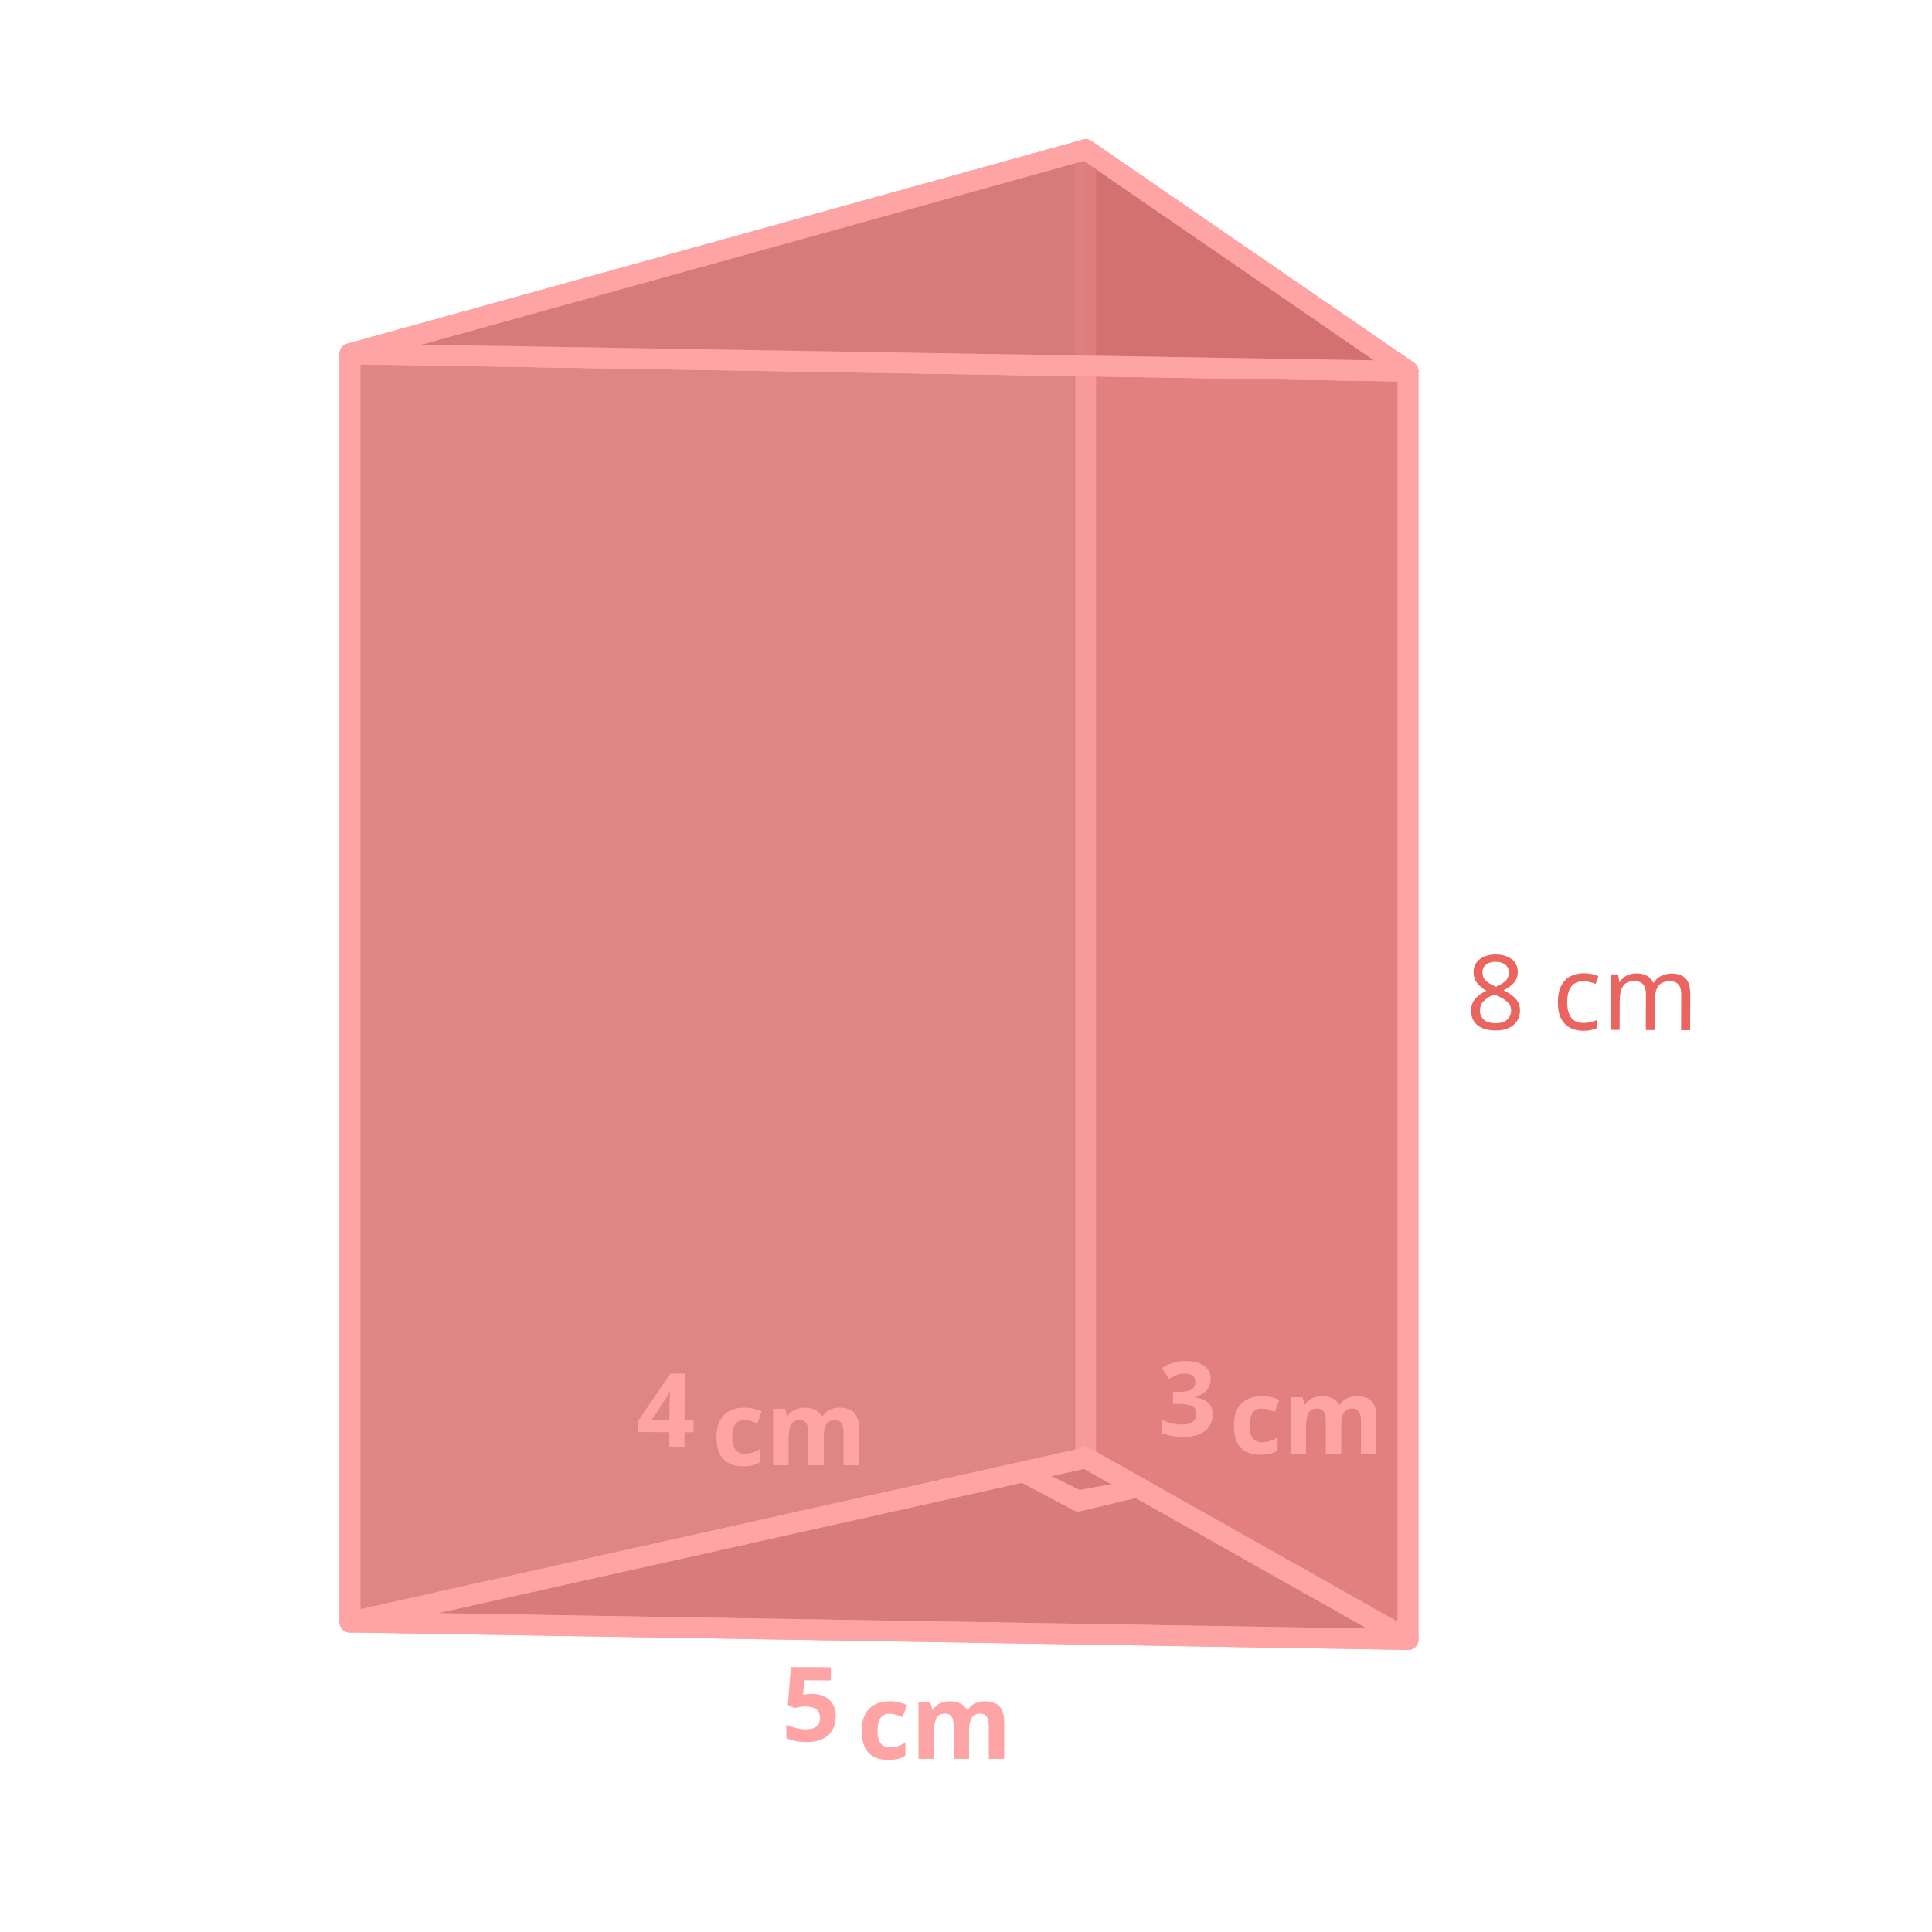
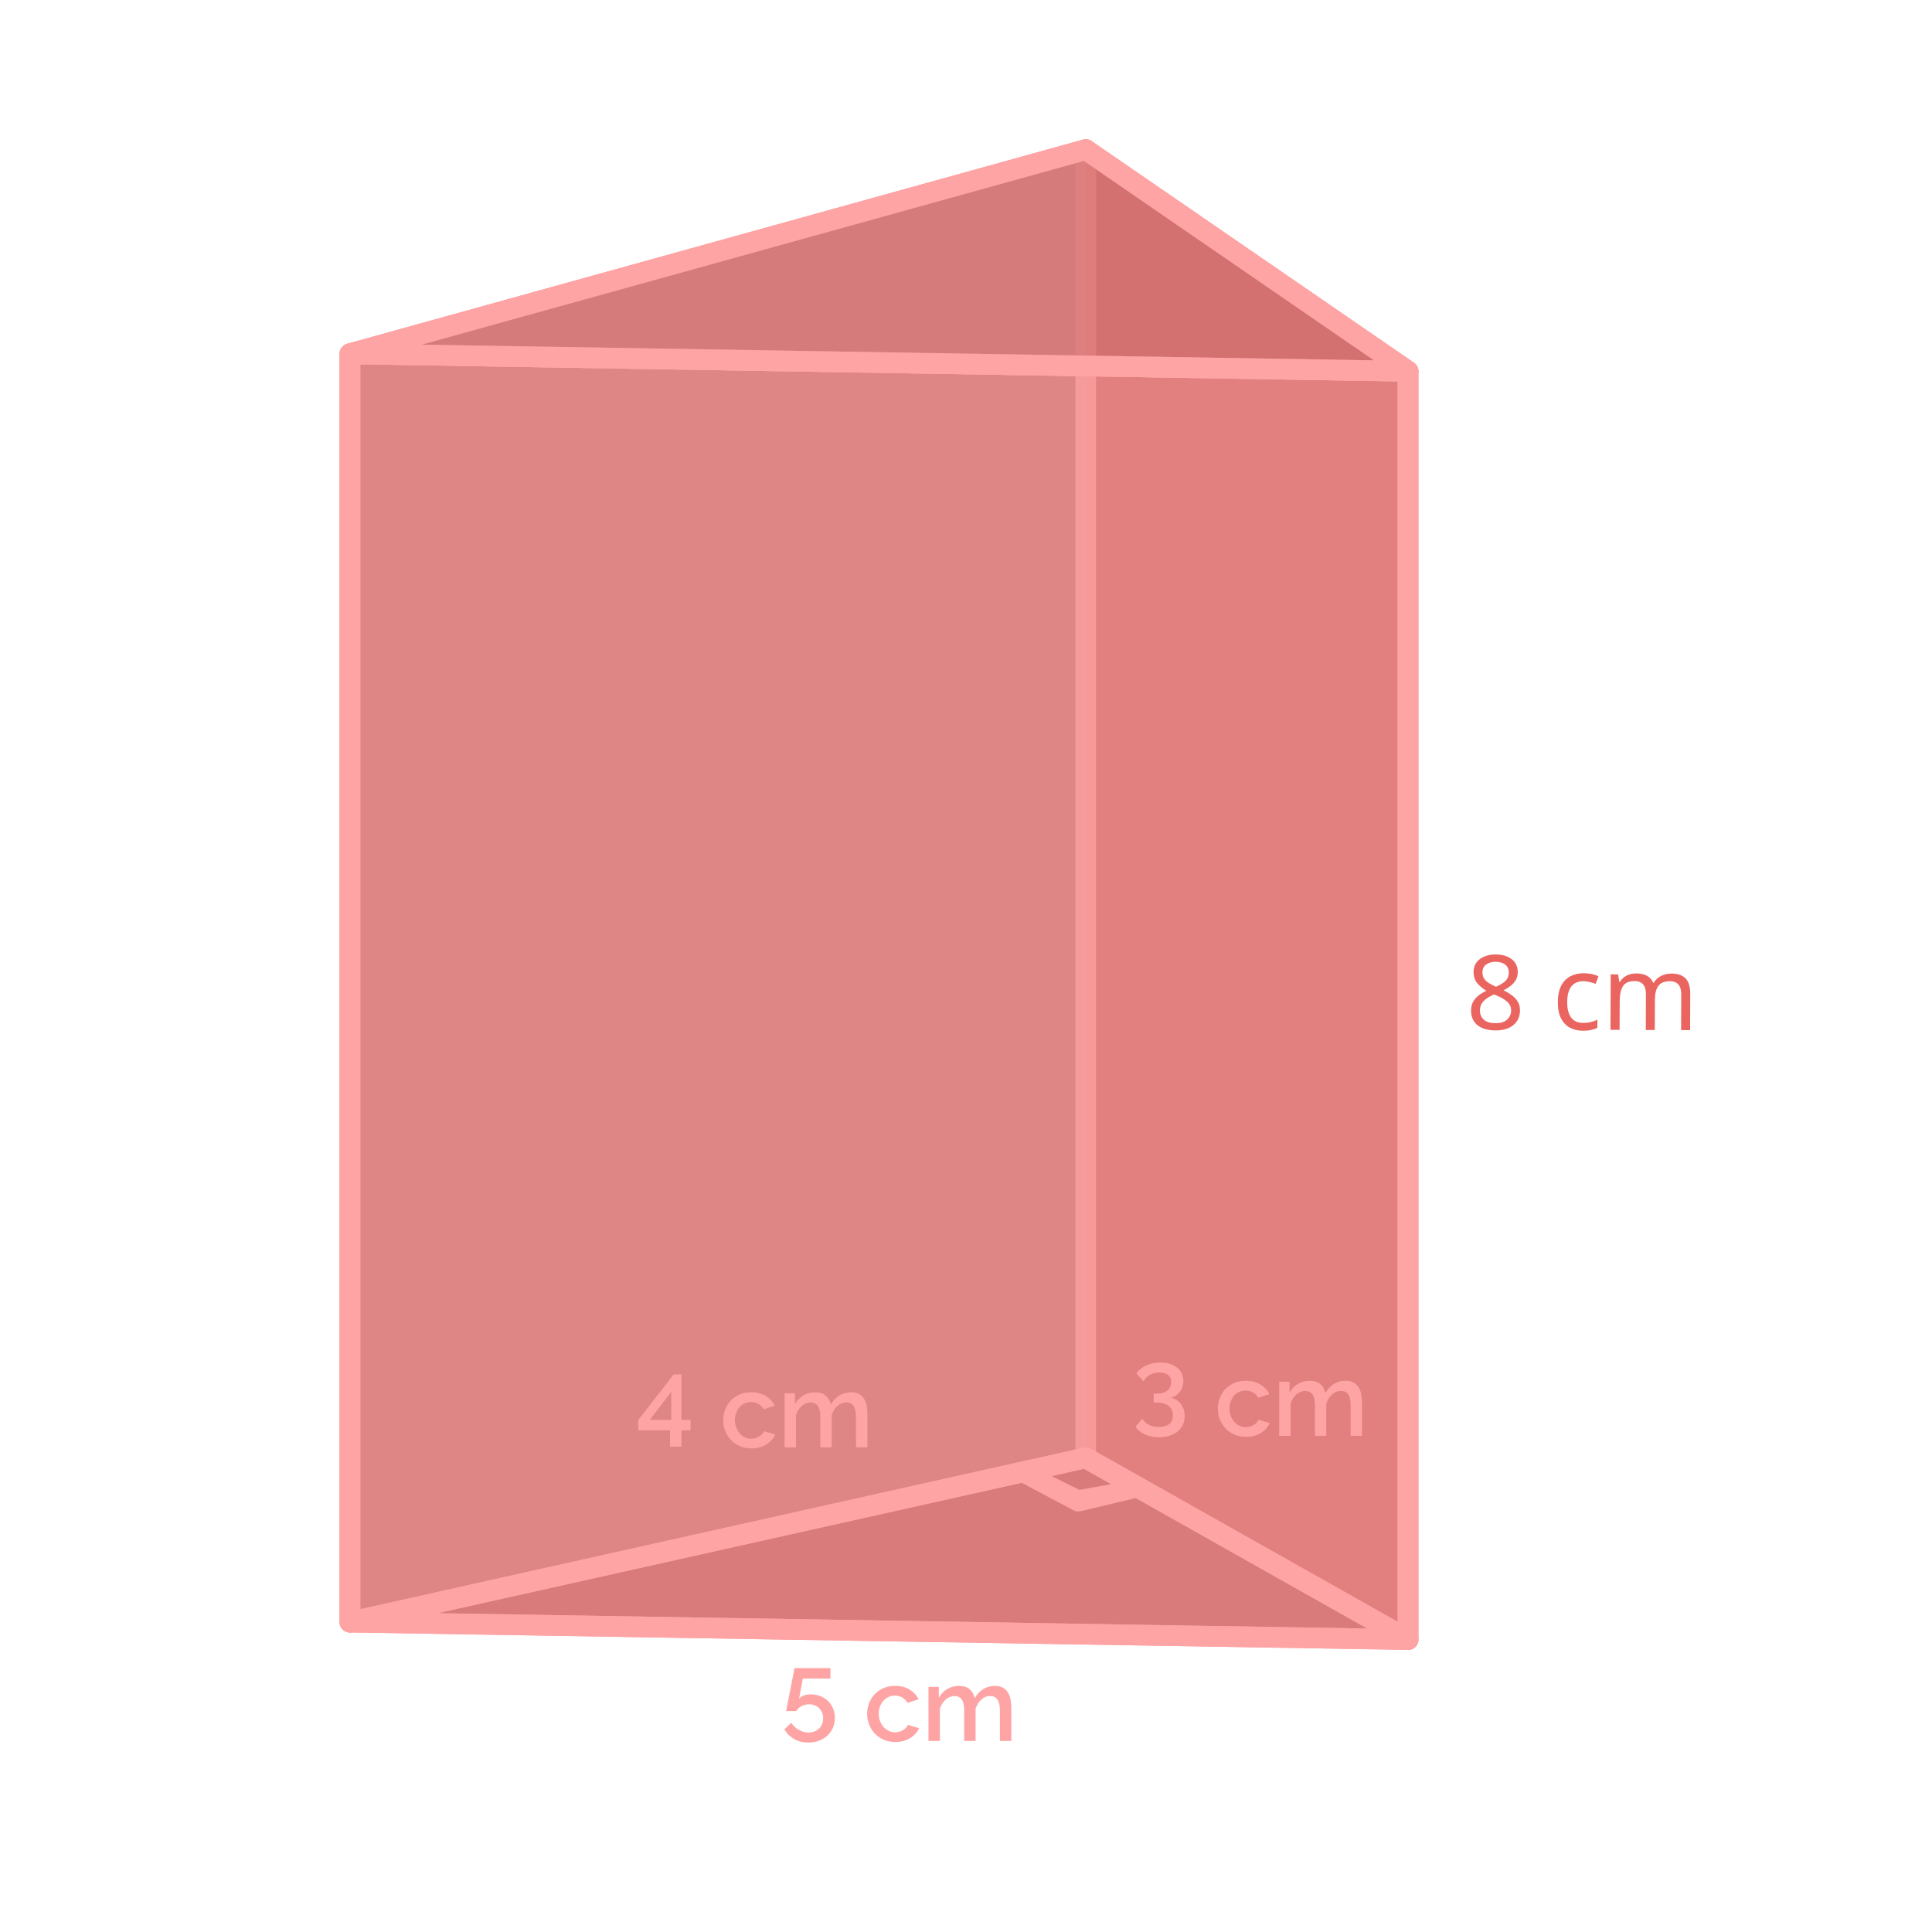
- <svg xmlns="http://www.w3.org/2000/svg" id="FIGURES" viewBox="0 0 560 560">
+ <svg xmlns="http://www.w3.org/2000/svg" id="FIGURES" width="560" height="560" viewBox="0 0 560 560">
  <defs>
    <style>
-       .cls-1, .cls-2, .cls-3 {
-         fill: none;
+       .cls-1, .cls-2 {
+         opacity: .72;
+       }
+ 
+       .cls-3 {
+         opacity: .7;
      }

      .cls-4 {
-         clip-path: url(#clippath);
-       }
- 
-       .cls-5, .cls-6, .cls-7, .cls-8, .cls-9 {
-         fill: #ffa4a4;
-       }
- 
-       .cls-10, .cls-11 {
-         fill: #cffffe;
-       }
- 
-       .cls-12, .cls-13, .cls-14 {
-         fill: #d16b6b;
-       }
- 
-       .cls-15 {
        fill: #de7070;
      }

-       .cls-16 {
+       .cls-5 {
        fill: #ea6560;
        font-family: Raleway-Medium, Raleway;
-         font-weight: 500;
-       }
- 
-       .cls-16, .cls-6, .cls-7, .cls-8, .cls-9 {
        font-size: 30px;
      }

-       .cls-17 {
+       .cls-6 {
+         clip-path: url(#clippath-2);
+       }
+ 
+       .cls-7 {
+         opacity: .51;
+       }
+ 
+       .cls-7, .cls-8, .cls-9 {
+         fill: #d16b6b;
+       }
+ 
+       .cls-10 {
+         opacity: .65;
+       }
+ 
+       .cls-11 {
        clip-path: url(#clippath-1);
      }

-       .cls-18 {
-         clip-path: url(#clippath-3);
-       }
- 
-       .cls-19 {
-         clip-path: url(#clippath-2);
-       }
- 
-       .cls-20, .cls-11 {
+       .cls-12, .cls-13 {
+         fill: #cffffe;
+       }
+ 
+       .cls-12, .cls-14 {
        opacity: .4;
      }

-       .cls-21 {
-         opacity: .65;
-       }
- 
-       .cls-22 {
-         opacity: .7;
-       }
- 
-       .cls-23, .cls-3 {
-         opacity: .72;
-       }
- 
-       .cls-6, .cls-7, .cls-8, .cls-9 {
-         font-family: Raleway-SemiBold, Raleway;
-         font-weight: 600;
-       }
- 
-       .cls-7 {
-         letter-spacing: -.02em;
-       }
- 
-       .cls-8 {
-         letter-spacing: .02em;
-       }
- 
-       .cls-9 {
-         letter-spacing: 0em;
-       }
- 
-       .cls-13 {
-         opacity: .6;
-       }
- 
-       .cls-14 {
-         opacity: .51;
-       }
- 
-       .cls-2, .cls-3 {
+       .cls-15 {
+         fill: #ffa4a4;
+       }
+ 
+       .cls-2, .cls-16, .cls-17 {
+         fill: none;
+       }
+ 
+       .cls-2, .cls-17 {
        stroke: #ffa4a4;
        stroke-linecap: round;
        stroke-linejoin: round;
        stroke-width: 5.99px;
      }
+ 
+       .cls-18 {
+         clip-path: url(#clippath);
+       }
+ 
+       .cls-8 {
+         opacity: .6;
+       }
+ 
+       .cls-19 {
+         clip-path: url(#clippath-3);
+       }
    </style>
    <clipPath id="clippath">
-       <polygon class="cls-1" points="353.84 -615.96 353.84 -289.86 146.92 -269.77 146.92 -595.87 353.84 -615.96" />
+       <polygon class="cls-16" points="353.84 -615.96 353.84 -289.86 146.92 -269.77 146.92 -595.87 353.84 -615.96" />
    </clipPath>
    <clipPath id="clippath-1">
-       <polygon class="cls-1" points="429.49 -585.49 429.49 -259.39 354.53 -169.31 354.53 -495.41 429.49 -585.49" />
+       <polygon class="cls-16" points="429.49 -585.49 429.49 -259.39 354.53 -169.31 354.53 -495.41 429.49 -585.49" />
    </clipPath>
    <clipPath id="clippath-2">
-       <polygon class="cls-1" points="257.64 -156.26 257.64 -482.36 125.67 -552.35 125.67 -226.25 257.64 -156.26" />
+       <polygon class="cls-16" points="257.64 -156.26 257.64 -482.36 125.67 -552.35 125.67 -226.25 257.64 -156.26" />
    </clipPath>
    <clipPath id="clippath-3">
-       <polygon class="cls-1" points="380.19 -197.75 173.27 -177.65 305.24 -107.66 380.19 -197.75" />
+       <polygon class="cls-16" points="380.19 -197.75 173.27 -177.65 305.24 -107.66 380.19 -197.75" />
    </clipPath>
  </defs>
-   <g class="cls-20">
-     <g class="cls-4">
-       <g class="cls-20">
-         <polygon class="cls-10" points="85.03 8.23 82.43 8.42 379.72 -337.25 380.8 -335.67 85.03 8.23" />
-       </g>
-       <g class="cls-20">
-         <polygon class="cls-10" points="85.03 47.85 82.43 48.05 379.72 -297.63 380.8 -296.04 85.03 47.85" />
-       </g>
-     </g>
-   </g>
-   <g class="cls-17">
-     <g class="cls-20">
-       <polygon class="cls-10" points="211.97 8.23 209.36 8.42 506.66 -337.25 507.74 -335.67 211.97 8.23" />
-     </g>
-     <g class="cls-20">
-       <polygon class="cls-10" points="211.97 47.85 209.36 48.05 506.66 -297.63 507.74 -296.04 211.97 47.85" />
-     </g>
-   </g>
-   <g class="cls-19">
-     <g class="cls-20">
-       <polygon class="cls-10" points="77.73 16.24 75.12 16.43 372.42 -329.24 373.5 -327.66 77.73 16.24" />
-     </g>
-     <g class="cls-20">
-       <polygon class="cls-10" points="289.73 8.07 292.34 8.27 -4.96 -337.4 -6.03 -335.82 289.73 8.07" />
-     </g>
-     <g class="cls-20">
-       <polygon class="cls-10" points="289.73 47.7 292.34 47.89 -4.96 -297.78 -6.03 -296.2 289.73 47.7" />
-     </g>
-   </g>
-   <g class="cls-20">
+   <g class="cls-14">
    <g class="cls-18">
+       <g class="cls-14">
+         <polygon class="cls-13" points="85.03 8.23 82.43 8.42 379.72 -337.25 380.8 -335.67 85.03 8.23" />
+       </g>
+       <g class="cls-14">
+         <polygon class="cls-13" points="85.03 47.85 82.43 48.05 379.72 -297.63 380.8 -296.04 85.03 47.85" />
+       </g>
+     </g>
+   </g>
+   <g class="cls-11">
+     <g class="cls-14">
+       <polygon class="cls-13" points="211.97 8.23 209.36 8.42 506.66 -337.25 507.74 -335.67 211.97 8.23" />
+     </g>
+     <g class="cls-14">
+       <polygon class="cls-13" points="211.97 47.85 209.36 48.05 506.66 -297.63 507.74 -296.04 211.97 47.85" />
+     </g>
+   </g>
+   <g class="cls-6">
+     <g class="cls-14">
+       <polygon class="cls-13" points="77.73 16.24 75.12 16.43 372.42 -329.24 373.5 -327.66 77.73 16.24" />
+     </g>
+     <g class="cls-14">
+       <polygon class="cls-13" points="289.73 8.07 292.34 8.27 -4.96 -337.4 -6.03 -335.82 289.73 8.07" />
+     </g>
+     <g class="cls-14">
+       <polygon class="cls-13" points="289.73 47.7 292.34 47.89 -4.96 -297.78 -6.03 -296.2 289.73 47.7" />
+     </g>
+   </g>
+   <g class="cls-14">
+     <g class="cls-19">
      <g>
-         <polygon class="cls-11" points="329.49 127.79 326.89 128.03 618.33 -222.6 619.43 -221.03 329.49 127.79" />
-         <g class="cls-20">
-           <polygon class="cls-10" points="90.06 5.81 87.46 6.05 313.74 -266.19 314.85 -264.63 90.06 5.81" />
-         </g>
-         <g class="cls-20">
-           <polygon class="cls-10" points="134.89 43.08 132.29 43.32 416.14 -298.18 417.24 -296.61 134.89 43.08" />
-         </g>
-         <g class="cls-20">
-           <polygon class="cls-10" points="112.52 24.48 109.92 24.72 336.2 -247.52 337.31 -245.96 112.52 24.48" />
-         </g>
-         <g class="cls-20">
-           <polygon class="cls-10" points="189.01 69.06 186.41 69.3 470.75 -272.8 471.86 -271.24 189.01 69.06" />
-         </g>
-         <g class="cls-20">
-           <polygon class="cls-10" points="166.64 50.46 164.03 50.7 431.95 -271.62 433.05 -270.06 166.64 50.46" />
-         </g>
-         <g class="cls-20">
-           <polygon class="cls-10" points="233.85 106.33 231.25 106.57 515.6 -235.52 516.7 -233.96 233.85 106.33" />
-         </g>
-         <g class="cls-20">
-           <polygon class="cls-10" points="211.48 87.74 208.88 87.98 493.23 -254.12 494.33 -252.56 211.48 87.74" />
-         </g>
-         <g class="cls-20">
-           <polygon class="cls-10" points="284.65 90.51 282.05 90.75 573.48 -259.87 574.59 -258.31 284.65 90.51" />
-         </g>
-         <g class="cls-20">
-           <polygon class="cls-10" points="307.12 109.19 304.52 109.43 595.96 -241.19 597.06 -239.63 307.12 109.19" />
-         </g>
-         <g class="cls-20">
-           <polygon class="cls-10" points="351.87 146.38 349.26 146.62 640.7 -204 641.81 -202.44 351.87 146.38" />
-         </g>
-         <g class="cls-20">
-           <polygon class="cls-10" points="461.86 105.28 459.26 105.52 685.55 -166.73 686.65 -165.16 461.86 105.28" />
-         </g>
-         <g class="cls-20">
-           <polygon class="cls-10" points="439.49 86.68 436.89 86.92 663.17 -185.32 664.28 -183.76 439.49 86.68" />
-         </g>
-         <g class="cls-20">
-           <polygon class="cls-10" points="484.23 123.87 481.63 124.11 707.92 -148.13 709.02 -146.57 484.23 123.87" />
-         </g>
-         <polygon class="cls-11" points="426.06 285.09 423.46 285.33 649.75 13.09 650.85 14.65 426.06 285.09" />
-         <g class="cls-20">
-           <polygon class="cls-10" points="403.69 266.5 401.09 266.74 627.37 -5.51 628.48 -3.95 403.69 266.5" />
-         </g>
-       </g>
-     </g>
-   </g>
-   <g>
-     <g class="cls-21">
-       <polygon class="cls-15" points="408.13 475.23 408.13 107.61 101.43 102.55 101.43 470.18 408.13 475.23" />
+         <polygon class="cls-12" points="329.49 127.79 326.89 128.03 618.33 -222.6 619.43 -221.03 329.49 127.79" />
+         <g class="cls-14">
+           <polygon class="cls-13" points="90.06 5.81 87.46 6.05 313.74 -266.19 314.85 -264.63 90.06 5.81" />
+         </g>
+         <g class="cls-14">
+           <polygon class="cls-13" points="134.89 43.08 132.29 43.32 416.14 -298.18 417.24 -296.61 134.89 43.08" />
+         </g>
+         <g class="cls-14">
+           <polygon class="cls-13" points="112.52 24.48 109.92 24.72 336.2 -247.52 337.31 -245.96 112.52 24.48" />
+         </g>
+         <g class="cls-14">
+           <polygon class="cls-13" points="189.01 69.06 186.41 69.3 470.75 -272.8 471.86 -271.24 189.01 69.06" />
+         </g>
+         <g class="cls-14">
+           <polygon class="cls-13" points="166.64 50.46 164.03 50.7 431.95 -271.62 433.05 -270.06 166.64 50.46" />
+         </g>
+         <g class="cls-14">
+           <polygon class="cls-13" points="233.85 106.33 231.25 106.57 515.6 -235.52 516.7 -233.96 233.85 106.33" />
+         </g>
+         <g class="cls-14">
+           <polygon class="cls-13" points="211.48 87.74 208.88 87.98 493.23 -254.12 494.33 -252.56 211.48 87.74" />
+         </g>
+         <g class="cls-14">
+           <polygon class="cls-13" points="284.65 90.51 282.05 90.75 573.48 -259.87 574.59 -258.31 284.65 90.51" />
+         </g>
+         <g class="cls-14">
+           <polygon class="cls-13" points="307.12 109.19 304.52 109.43 595.96 -241.19 597.06 -239.63 307.12 109.19" />
+         </g>
+         <g class="cls-14">
+           <polygon class="cls-13" points="351.87 146.38 349.26 146.62 640.7 -204 641.81 -202.44 351.87 146.38" />
+         </g>
+         <g class="cls-14">
+           <polygon class="cls-13" points="461.86 105.28 459.26 105.52 685.55 -166.73 686.65 -165.16 461.86 105.28" />
+         </g>
+         <g class="cls-14">
+           <polygon class="cls-13" points="439.49 86.68 436.89 86.92 663.17 -185.32 664.28 -183.76 439.49 86.68" />
+         </g>
+         <g class="cls-14">
+           <polygon class="cls-13" points="484.23 123.87 481.63 124.11 707.92 -148.13 709.02 -146.57 484.23 123.87" />
+         </g>
+         <polygon class="cls-12" points="426.06 285.09 423.46 285.33 649.75 13.09 650.85 14.65 426.06 285.09" />
+         <g class="cls-14">
+           <polygon class="cls-13" points="403.69 266.5 401.09 266.74 627.37 -5.51 628.48 -3.95 403.69 266.5" />
+         </g>
+       </g>
+     </g>
+   </g>
+   <g>
+     <g class="cls-10">
+       <polygon class="cls-4" points="408.13 475.23 408.13 107.61 101.43 102.55 101.43 470.18 408.13 475.23" />
    </g>
    <g>
-       <polygon class="cls-14" points="314.71 107.61 314.71 422.56 101.43 470.18 101.43 102.55 314.71 107.61" />
+       <polygon class="cls-7" points="314.71 107.61 314.71 422.56 101.43 470.18 101.43 102.55 314.71 107.61" />
      <g>
        <g>
-           <g class="cls-22">
-             <polygon class="cls-12" points="314.71 422.56 101.43 470.18 408.13 475.23 314.71 422.56" />
+           <g class="cls-3">
+             <polygon class="cls-9" points="314.71 422.56 101.43 470.18 408.13 475.23 314.71 422.56" />
          </g>
-           <polygon class="cls-2" points="314.71 422.56 101.43 470.18 408.13 475.23 314.71 422.56" />
+           <polygon class="cls-17" points="314.71 422.56 101.43 470.18 408.13 475.23 314.71 422.56" />
        </g>
        <g>
-           <g class="cls-22">
-             <polygon class="cls-15" points="314.71 43.38 314.71 422.56 408.13 475.23 408.13 107.61 314.71 43.38" />
+           <g class="cls-3">
+             <polygon class="cls-4" points="314.71 43.38 314.71 422.56 408.13 475.23 408.13 107.61 314.71 43.38" />
          </g>
          <g>
-             <line class="cls-3" x1="408.13" y1="475.23" x2="408.13" y2="107.61" />
-             <polyline class="cls-2" points="314.71 422.56 408.13 475.23 408.13 107.61 314.71 43.38" />
+             <line class="cls-2" x1="408.13" y1="475.23" x2="408.13" y2="107.61" />
+             <polyline class="cls-17" points="314.71 422.56 408.13 475.23 408.13 107.61 314.71 43.38" />
          </g>
        </g>
-         <g class="cls-23">
-           <polygon class="cls-12" points="408.13 107.61 101.43 102.55 314.71 43.38 408.13 107.61" />
-         </g>
-         <line class="cls-2" x1="101.43" y1="470.18" x2="101.43" y2="102.55" />
-         <polyline class="cls-2" points="101.43 470.18 101.43 102.55 314.71 43.38" />
-         <line class="cls-2" x1="101.43" y1="102.55" x2="314.71" y2="43.38" />
-         <polygon class="cls-2" points="314.71 43.38 101.43 102.55 408.13 107.61 314.71 43.38" />
-         <polyline class="cls-3" points="408.13 107.61 314.71 43.38 314.71 289.78 314.71 422.56 408.13 475.23" />
-       </g>
-     </g>
-     <polygon class="cls-2" points="408.13 475.23 408.13 107.61 101.43 102.55 101.43 470.18 408.13 475.23" />
-     <polygon class="cls-13" points="314.71 43.38 101.43 102.55 408.13 107.61 314.71 43.38" />
-     <polygon class="cls-2" points="314.71 43.38 101.43 102.55 408.13 107.61 314.71 43.38" />
-     <path class="cls-5" d="M409.6,472.63l-93.42-52.67c-.64-.36-1.4-.48-2.12-.31l-213.28,47.61c-1.61,.36-2.63,1.96-2.27,3.58,.36,1.61,1.96,2.63,3.58,2.27l194.07-43.32,14.9,7.92c.46,.27,.98,.4,1.5,.4,.3,0,.61-.05,.91-.14l15.8-3.76,77.4,43.64c.46,.26,.97,.39,1.47,.39,1.05,0,2.06-.55,2.61-1.52,.81-1.44,.3-3.27-1.14-4.08Zm-96.7-40.78l-8.11-4,9.45-2.11,7.88,4.44-9.22,1.67Z" />
-     <text class="cls-16" transform="translate(424.9 298.34) rotate(.22)">
+         <g class="cls-1">
+           <polygon class="cls-9" points="408.13 107.61 101.43 102.55 314.71 43.38 408.13 107.61" />
+         </g>
+         <line class="cls-17" x1="101.43" y1="470.18" x2="101.43" y2="102.55" />
+         <polyline class="cls-17" points="101.43 470.18 101.43 102.55 314.71 43.38" />
+         <line class="cls-17" x1="101.43" y1="102.55" x2="314.71" y2="43.38" />
+         <polygon class="cls-17" points="314.71 43.38 101.43 102.55 408.13 107.61 314.71 43.38" />
+         <polyline class="cls-2" points="408.13 107.61 314.71 43.38 314.71 289.78 314.71 422.56 408.13 475.23" />
+       </g>
+     </g>
+     <polygon class="cls-17" points="408.13 475.23 408.13 107.61 101.43 102.55 101.43 470.18 408.13 475.23" />
+     <polygon class="cls-8" points="314.71 43.38 101.43 102.55 408.13 107.61 314.71 43.38" />
+     <polygon class="cls-17" points="314.71 43.38 101.43 102.55 408.13 107.61 314.71 43.38" />
+     <path class="cls-15" d="M409.6,472.63l-93.42-52.67c-.64-.36-1.4-.48-2.12-.31l-213.28,47.61c-1.61,.36-2.63,1.96-2.27,3.58,.36,1.61,1.96,2.63,3.58,2.27l194.07-43.32,14.9,7.92c.46,.27,.98,.4,1.5,.4,.3,0,.61-.05,.91-.14l15.8-3.76,77.4,43.64c.46,.26,.97,.39,1.47,.39,1.05,0,2.06-.55,2.61-1.52,.81-1.44,.3-3.27-1.14-4.08Zm-96.7-40.78l-8.11-4,9.45-2.11,7.88,4.44-9.22,1.67Z" />
+     <text class="cls-5" transform="translate(424.9 298.34) rotate(.22)">
      <tspan x="0" y="0">8 cm</tspan>
    </text>
-     <g>
-       <text class="cls-7" transform="translate(335.53 416.18) rotate(.22)">
-         <tspan x="0" y="0">3</tspan>
-       </text>
-       <text class="cls-6" transform="translate(356.32 421.37)">
-         <tspan x="0" y="0">cm</tspan>
-       </text>
-     </g>
-     <g>
-       <text class="cls-9" transform="translate(184.34 419.52) rotate(.22)">
-         <tspan x="0" y="0">4</tspan>
-       </text>
-       <text class="cls-6" transform="translate(206.34 424.71)">
-         <tspan x="0" y="0">cm</tspan>
-       </text>
-     </g>
-     <g>
-       <text class="cls-8" transform="translate(226.44 504.62) rotate(.22)">
-         <tspan x="0" y="0">5</tspan>
-       </text>
-       <text class="cls-6" transform="translate(248.45 509.81)">
-         <tspan x="0" y="0">cm</tspan>
-       </text>
-     </g>
+   </g>
+   <g>
+     <path class="cls-15" d="M194.21,419.33v-4.77h-9.21v-2.94l10.26-13.23h2.25v13.17h2.64v3h-2.64v4.77h-3.3Zm-5.85-7.77h6.21v-8.13l-6.21,8.13Z" />
+     <path class="cls-15" d="M209.63,411.66c0-1.1,.19-2.14,.57-3.12,.38-.98,.92-1.84,1.63-2.58,.71-.74,1.56-1.33,2.56-1.76,1-.43,2.12-.64,3.36-.64,1.62,0,3.02,.36,4.19,1.07s2.04,1.65,2.62,2.83l-3.21,1.02c-.38-.66-.89-1.17-1.53-1.54s-1.35-.55-2.13-.55c-.66,0-1.28,.13-1.85,.39s-1.06,.62-1.48,1.09c-.42,.47-.75,1.03-.99,1.67-.24,.64-.36,1.35-.36,2.13s.12,1.47,.38,2.12c.25,.65,.59,1.21,1.02,1.7,.43,.48,.93,.85,1.5,1.12,.57,.27,1.17,.41,1.81,.41,.4,0,.8-.06,1.2-.17,.4-.11,.77-.27,1.1-.47,.33-.2,.62-.43,.87-.69s.44-.54,.56-.84l3.24,.96c-.52,1.18-1.39,2.14-2.61,2.89s-2.66,1.12-4.32,1.12c-1.22,0-2.33-.22-3.33-.66-1-.44-1.86-1.03-2.56-1.78-.71-.75-1.26-1.62-1.65-2.6-.39-.98-.58-2.02-.58-3.12Z" />
+     <path class="cls-15" d="M251.42,419.52h-3.3v-8.79c0-1.46-.24-2.53-.72-3.21s-1.18-1.02-2.1-1.02-1.8,.34-2.57,1.03c-.77,.69-1.32,1.59-1.66,2.69v9.3h-3.3v-8.79c0-1.48-.24-2.55-.72-3.22-.48-.67-1.17-1-2.07-1s-1.8,.34-2.58,1.02c-.78,.68-1.34,1.57-1.68,2.67v9.33h-3.3v-15.69h3v3.15c.62-1.1,1.44-1.94,2.45-2.54,1.01-.59,2.16-.88,3.46-.88s2.32,.34,3.07,1.02c.75,.68,1.21,1.53,1.4,2.55,.66-1.16,1.49-2.04,2.49-2.66s2.14-.92,3.42-.92c.92,0,1.69,.17,2.3,.53,.61,.35,1.09,.81,1.45,1.39,.36,.58,.61,1.25,.75,2.03,.14,.77,.21,1.58,.21,2.44v9.57Z" />
+   </g>
+   <g>
+     <path class="cls-15" d="M339.22,405.1c.62,.12,1.19,.33,1.71,.65,.52,.31,.96,.69,1.32,1.15,.36,.46,.64,.99,.84,1.59,.2,.6,.3,1.25,.3,1.95,0,.94-.18,1.79-.53,2.54s-.85,1.4-1.5,1.94c-.65,.54-1.44,.95-2.35,1.24-.92,.29-1.95,.44-3.09,.44-1.52,0-2.86-.27-4.02-.79-1.16-.53-2.09-1.29-2.79-2.29l2.01-2.28c.48,.74,1.1,1.32,1.86,1.74s1.72,.63,2.88,.63c1.32,0,2.33-.28,3.04-.84,.71-.56,1.06-1.4,1.06-2.52s-.4-2.07-1.2-2.73c-.8-.66-1.98-.99-3.54-.99h-.81v-2.58h.9c1.34,0,2.37-.32,3.09-.95,.72-.63,1.08-1.42,1.08-2.38s-.32-1.67-.96-2.12c-.64-.45-1.47-.67-2.49-.67s-1.92,.22-2.7,.66c-.78,.44-1.4,1.07-1.86,1.89l-2.07-2.25c.28-.48,.66-.92,1.14-1.3s1.03-.73,1.63-1.02,1.27-.51,1.98-.66c.71-.15,1.45-.23,2.21-.23,.98,0,1.88,.13,2.69,.39,.81,.26,1.51,.62,2.1,1.08s1.04,1.02,1.37,1.68c.32,.66,.48,1.39,.48,2.19,0,.6-.09,1.17-.27,1.71-.18,.54-.44,1.03-.76,1.47-.33,.44-.73,.8-1.19,1.09-.46,.29-.98,.49-1.56,.58Z" />
+     <path class="cls-15" d="M352.99,408.32c0-1.1,.19-2.14,.57-3.12,.38-.98,.93-1.84,1.63-2.58,.71-.74,1.56-1.33,2.57-1.76,1-.43,2.12-.64,3.36-.64,1.62,0,3.02,.36,4.19,1.07s2.04,1.65,2.62,2.83l-3.21,1.02c-.38-.66-.89-1.17-1.53-1.54-.64-.37-1.35-.55-2.13-.55-.66,0-1.28,.13-1.85,.39-.57,.26-1.06,.62-1.48,1.09-.42,.47-.75,1.03-.99,1.67-.24,.64-.36,1.35-.36,2.13s.12,1.47,.38,2.12c.25,.65,.59,1.21,1.02,1.7,.43,.48,.93,.85,1.5,1.12,.57,.27,1.18,.41,1.81,.41,.4,0,.8-.06,1.2-.17,.4-.11,.77-.27,1.1-.47,.33-.2,.62-.43,.87-.69s.44-.54,.55-.84l3.24,.96c-.52,1.18-1.39,2.14-2.61,2.89-1.22,.75-2.66,1.12-4.32,1.12-1.22,0-2.33-.22-3.33-.66-1-.44-1.86-1.03-2.56-1.78-.71-.75-1.26-1.62-1.65-2.6-.39-.98-.59-2.02-.59-3.12Z" />
+     <path class="cls-15" d="M394.79,416.18h-3.3v-8.79c0-1.46-.24-2.53-.72-3.21-.48-.68-1.18-1.02-2.1-1.02s-1.79,.34-2.56,1.03c-.77,.69-1.33,1.59-1.67,2.69v9.3h-3.3v-8.79c0-1.48-.24-2.55-.72-3.22s-1.17-1-2.07-1-1.8,.34-2.58,1.02c-.78,.68-1.34,1.57-1.68,2.67v9.33h-3.3v-15.69h3v3.15c.62-1.1,1.43-1.94,2.44-2.54,1.01-.59,2.17-.88,3.46-.88s2.33,.34,3.08,1.02c.75,.68,1.21,1.53,1.39,2.55,.66-1.16,1.49-2.04,2.49-2.66s2.14-.92,3.42-.92c.92,0,1.69,.17,2.29,.53,.61,.35,1.1,.81,1.46,1.39s.61,1.25,.75,2.03c.14,.77,.21,1.58,.21,2.44v9.57Z" />
+   </g>
+   <g>
+     <path class="cls-15" d="M234.99,491.11c1,0,1.92,.17,2.78,.51,.85,.34,1.59,.81,2.22,1.41,.63,.6,1.12,1.32,1.47,2.16s.53,1.76,.53,2.76c0,1.06-.2,2.03-.59,2.91-.39,.88-.93,1.63-1.62,2.26-.69,.63-1.51,1.12-2.45,1.46-.94,.34-1.95,.51-3.03,.51-1.54,0-2.92-.34-4.14-1.04-1.22-.69-2.15-1.62-2.79-2.8l1.98-1.89c.56,.84,1.28,1.52,2.16,2.04s1.82,.78,2.82,.78c1.24,0,2.26-.38,3.06-1.14,.8-.76,1.2-1.77,1.2-3.03,0-.6-.11-1.14-.31-1.63-.21-.49-.5-.91-.86-1.26s-.79-.62-1.28-.82-1.03-.3-1.61-.3c-.76,0-1.47,.17-2.13,.5s-1.2,.81-1.62,1.46h-2.91c.02-.08,.06-.32,.13-.72,.07-.4,.16-.9,.29-1.5,.12-.6,.25-1.27,.39-2.01s.29-1.49,.45-2.25c.36-1.78,.75-3.77,1.17-5.97h10.41v3.03h-8.01l-1.08,5.82c.34-.38,.79-.68,1.36-.9,.57-.22,1.24-.33,2-.33Z" />
+     <path class="cls-15" d="M251.34,496.76c0-1.1,.19-2.14,.57-3.12,.38-.98,.92-1.84,1.63-2.58,.71-.74,1.56-1.32,2.56-1.76,1-.43,2.12-.64,3.36-.64,1.62,0,3.02,.36,4.19,1.07,1.17,.71,2.04,1.65,2.62,2.83l-3.21,1.02c-.38-.66-.89-1.17-1.53-1.54-.64-.37-1.35-.55-2.13-.55-.66,0-1.28,.13-1.85,.39s-1.06,.62-1.48,1.09c-.42,.47-.75,1.03-.99,1.67s-.36,1.35-.36,2.13,.12,1.47,.38,2.12c.25,.65,.59,1.21,1.02,1.7,.43,.48,.93,.86,1.5,1.12s1.17,.41,1.81,.41c.4,0,.8-.06,1.2-.17s.77-.27,1.1-.46,.62-.43,.87-.69,.44-.54,.56-.84l3.24,.96c-.52,1.18-1.39,2.14-2.61,2.89s-2.66,1.12-4.32,1.12c-1.22,0-2.33-.22-3.33-.66-1-.44-1.86-1.03-2.56-1.78-.71-.75-1.26-1.62-1.65-2.6-.39-.98-.58-2.02-.58-3.12Z" />
+     <path class="cls-15" d="M293.13,504.62h-3.3v-8.79c0-1.46-.24-2.53-.72-3.21s-1.18-1.02-2.1-1.02-1.8,.34-2.57,1.03c-.77,.69-1.32,1.59-1.66,2.69v9.3h-3.3v-8.79c0-1.48-.24-2.55-.72-3.22-.48-.67-1.17-1-2.07-1s-1.8,.34-2.58,1.02c-.78,.68-1.34,1.57-1.68,2.67v9.33h-3.3v-15.69h3v3.15c.62-1.1,1.44-1.94,2.45-2.54,1.01-.59,2.16-.88,3.46-.88s2.32,.34,3.07,1.02c.75,.68,1.21,1.53,1.4,2.55,.66-1.16,1.49-2.04,2.49-2.65,1-.61,2.14-.92,3.42-.92,.92,0,1.69,.18,2.3,.53,.61,.35,1.09,.81,1.45,1.39,.36,.58,.61,1.26,.75,2.03,.14,.77,.21,1.59,.21,2.45v9.57Z" />
  </g>
</svg>
